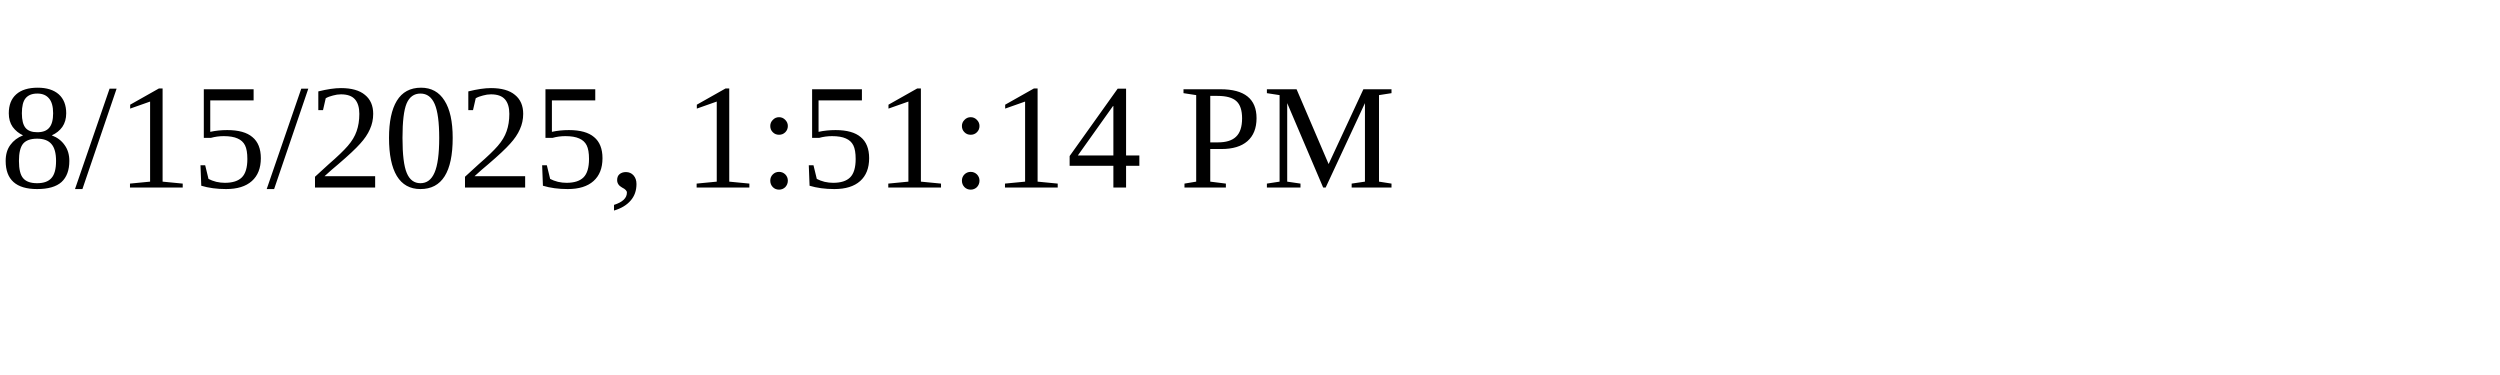
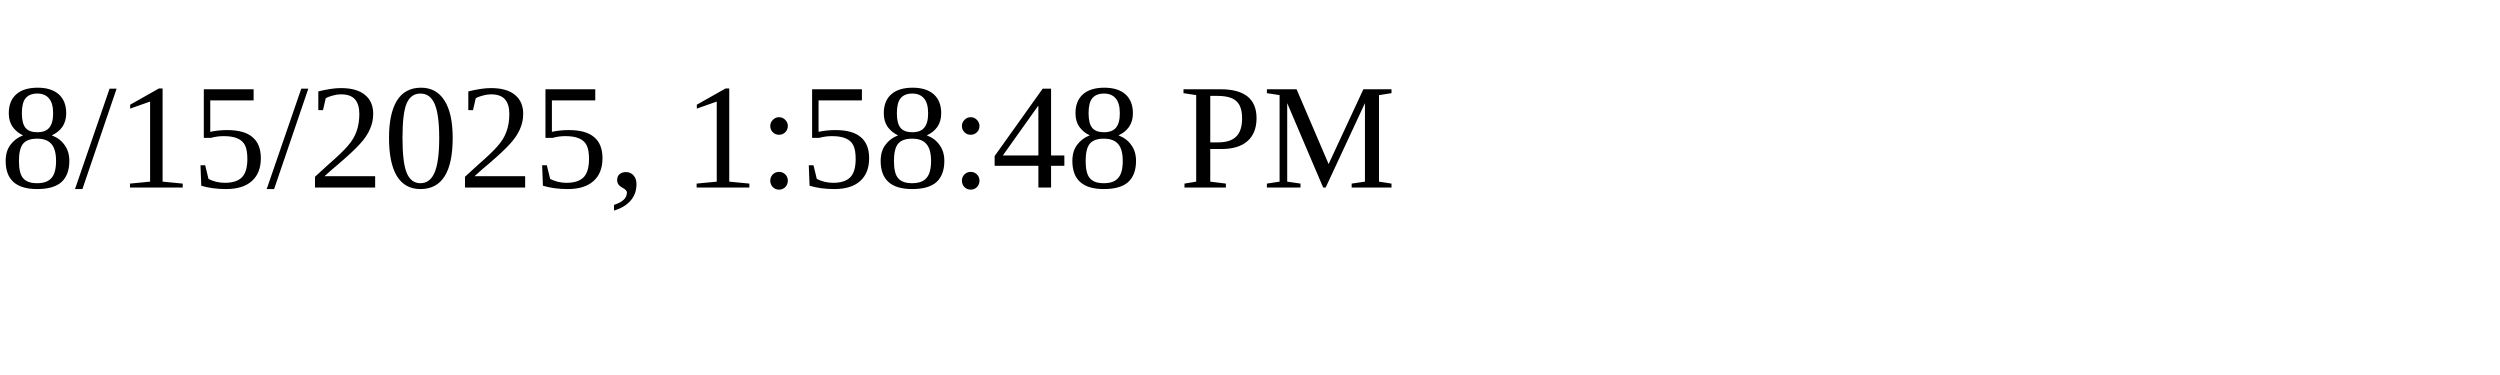
<svg xmlns="http://www.w3.org/2000/svg" height="30" width="200">
-   <text x="0" y="15">8/15/2025, 1:51:14 PM</text>
+   <text x="0" y="15">8/15/2025, 1:58:48 PM</text>
</svg>
